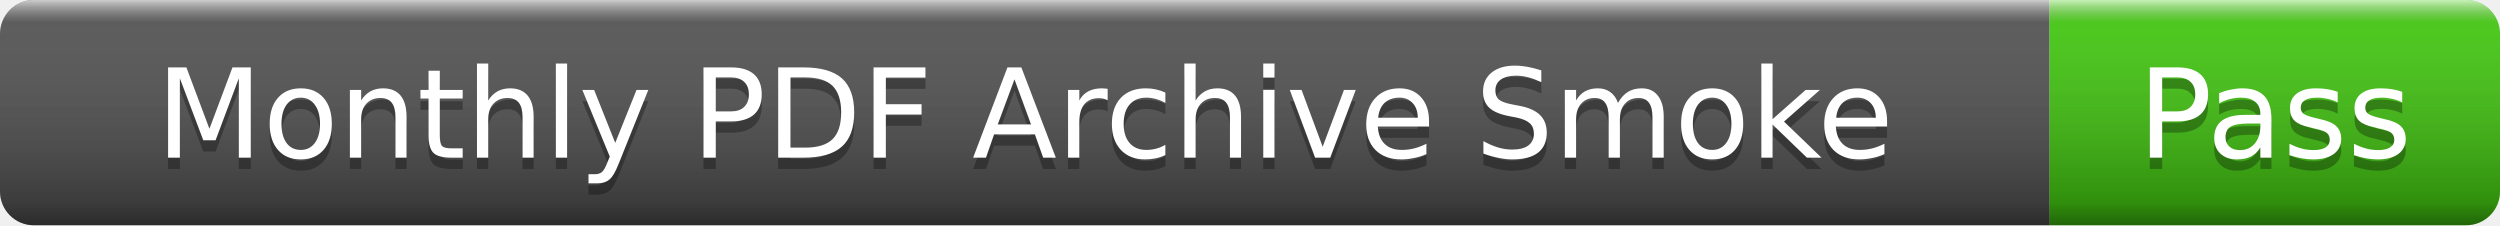
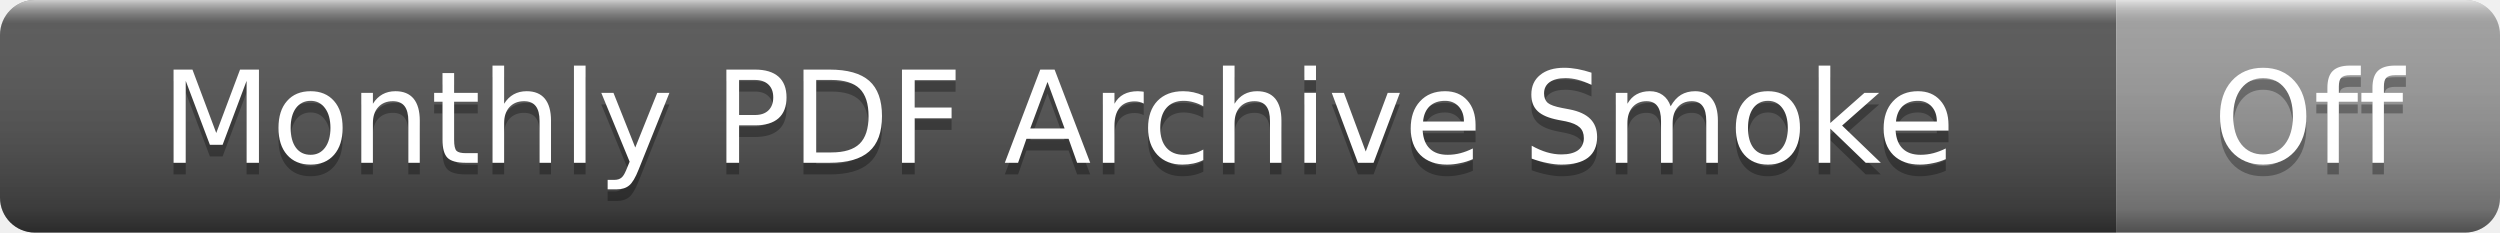
- <svg xmlns="http://www.w3.org/2000/svg" width="222" height="20" role="img" aria-label="Monthly PDF Archive Smoke: Pass">
+ <svg xmlns="http://www.w3.org/2000/svg" width="215" height="20" role="img" aria-label="Monthly PDF Archive Smoke: Off">
  <linearGradient id="s" x2="0" y2="100%">
    <stop offset="0" stop-color="#fff" stop-opacity=".7" />
    <stop offset=".1" stop-color="#aaa" stop-opacity=".1" />
    <stop offset=".9" stop-color="#000" stop-opacity=".3" />
    <stop offset="1" stop-color="#000" stop-opacity=".5" />
  </linearGradient>
  <clipPath id="r">
-     <rect width="222" height="20" rx="3" />
+     <rect width="215" height="20" rx="3" />
  </clipPath>
  <g clip-path="url(#r)">
    <rect width="182" height="20" fill="#555" />
-     <rect x="182" width="40" height="20" fill="#4c1" />
-     <rect width="222" height="20" fill="url(#s)" />
+     <rect x="182" width="33" height="20" fill="#9f9f9f" />
+     <rect width="215" height="20" fill="url(#s)" />
  </g>
  <g fill="#fff" text-anchor="middle" font-family="Verdana,Geneva,DejaVu Sans,sans-serif" font-size="11">
    <text x="91" y="15" fill="#010101" fill-opacity=".3">Monthly PDF Archive Smoke</text>
    <text x="91" y="14">Monthly PDF Archive Smoke</text>
-     <text x="202" y="15" fill="#010101" fill-opacity=".3">Pass</text>
-     <text x="202" y="14">Pass</text>
+     <text x="198.5" y="15" fill="#010101" fill-opacity=".3">Off</text>
+     <text x="198.5" y="14">Off</text>
  </g>
</svg>
